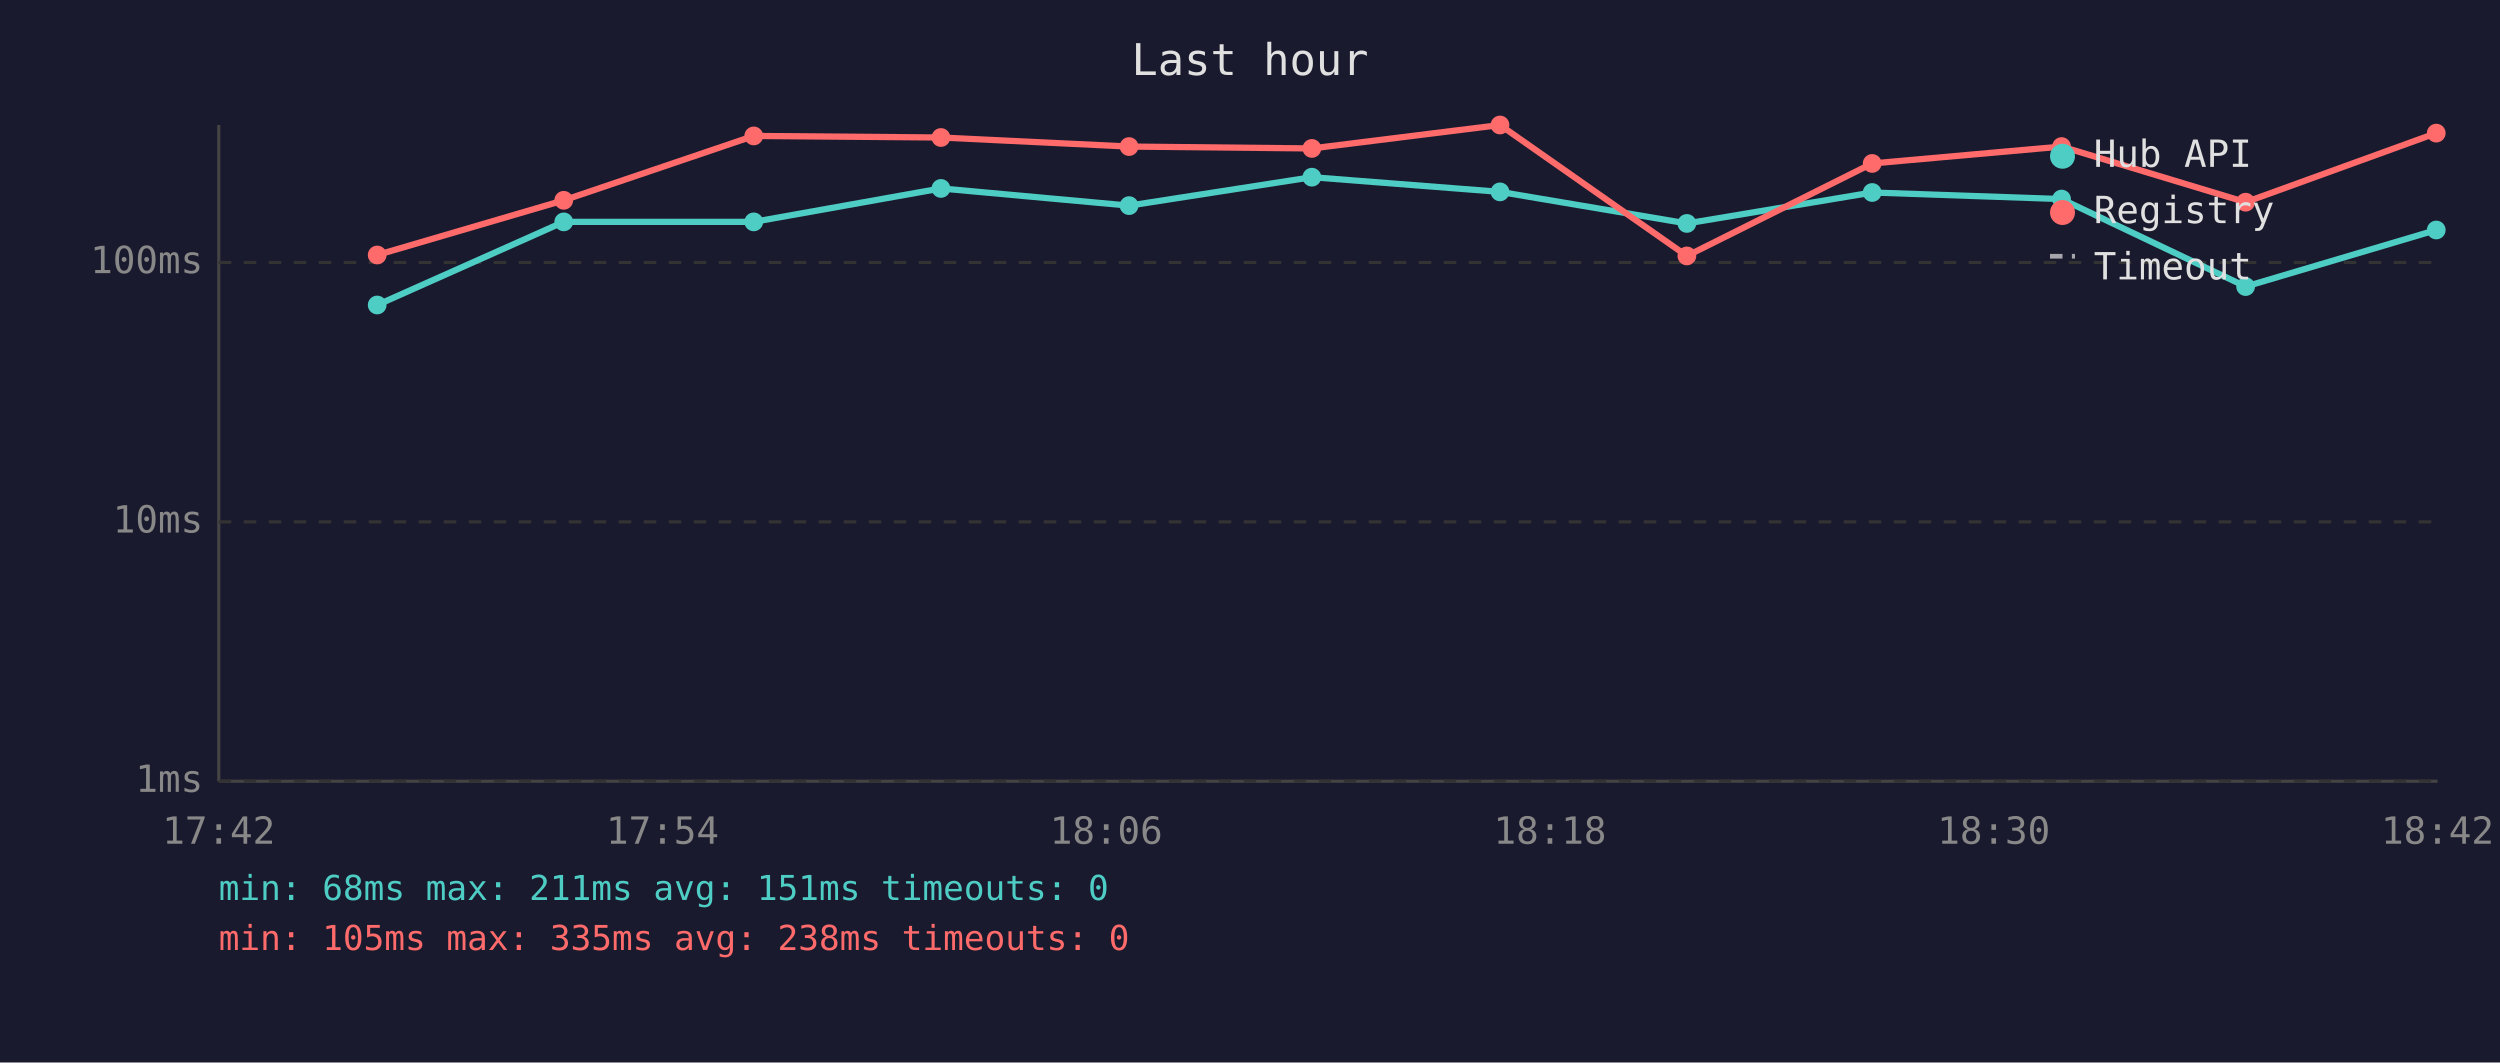
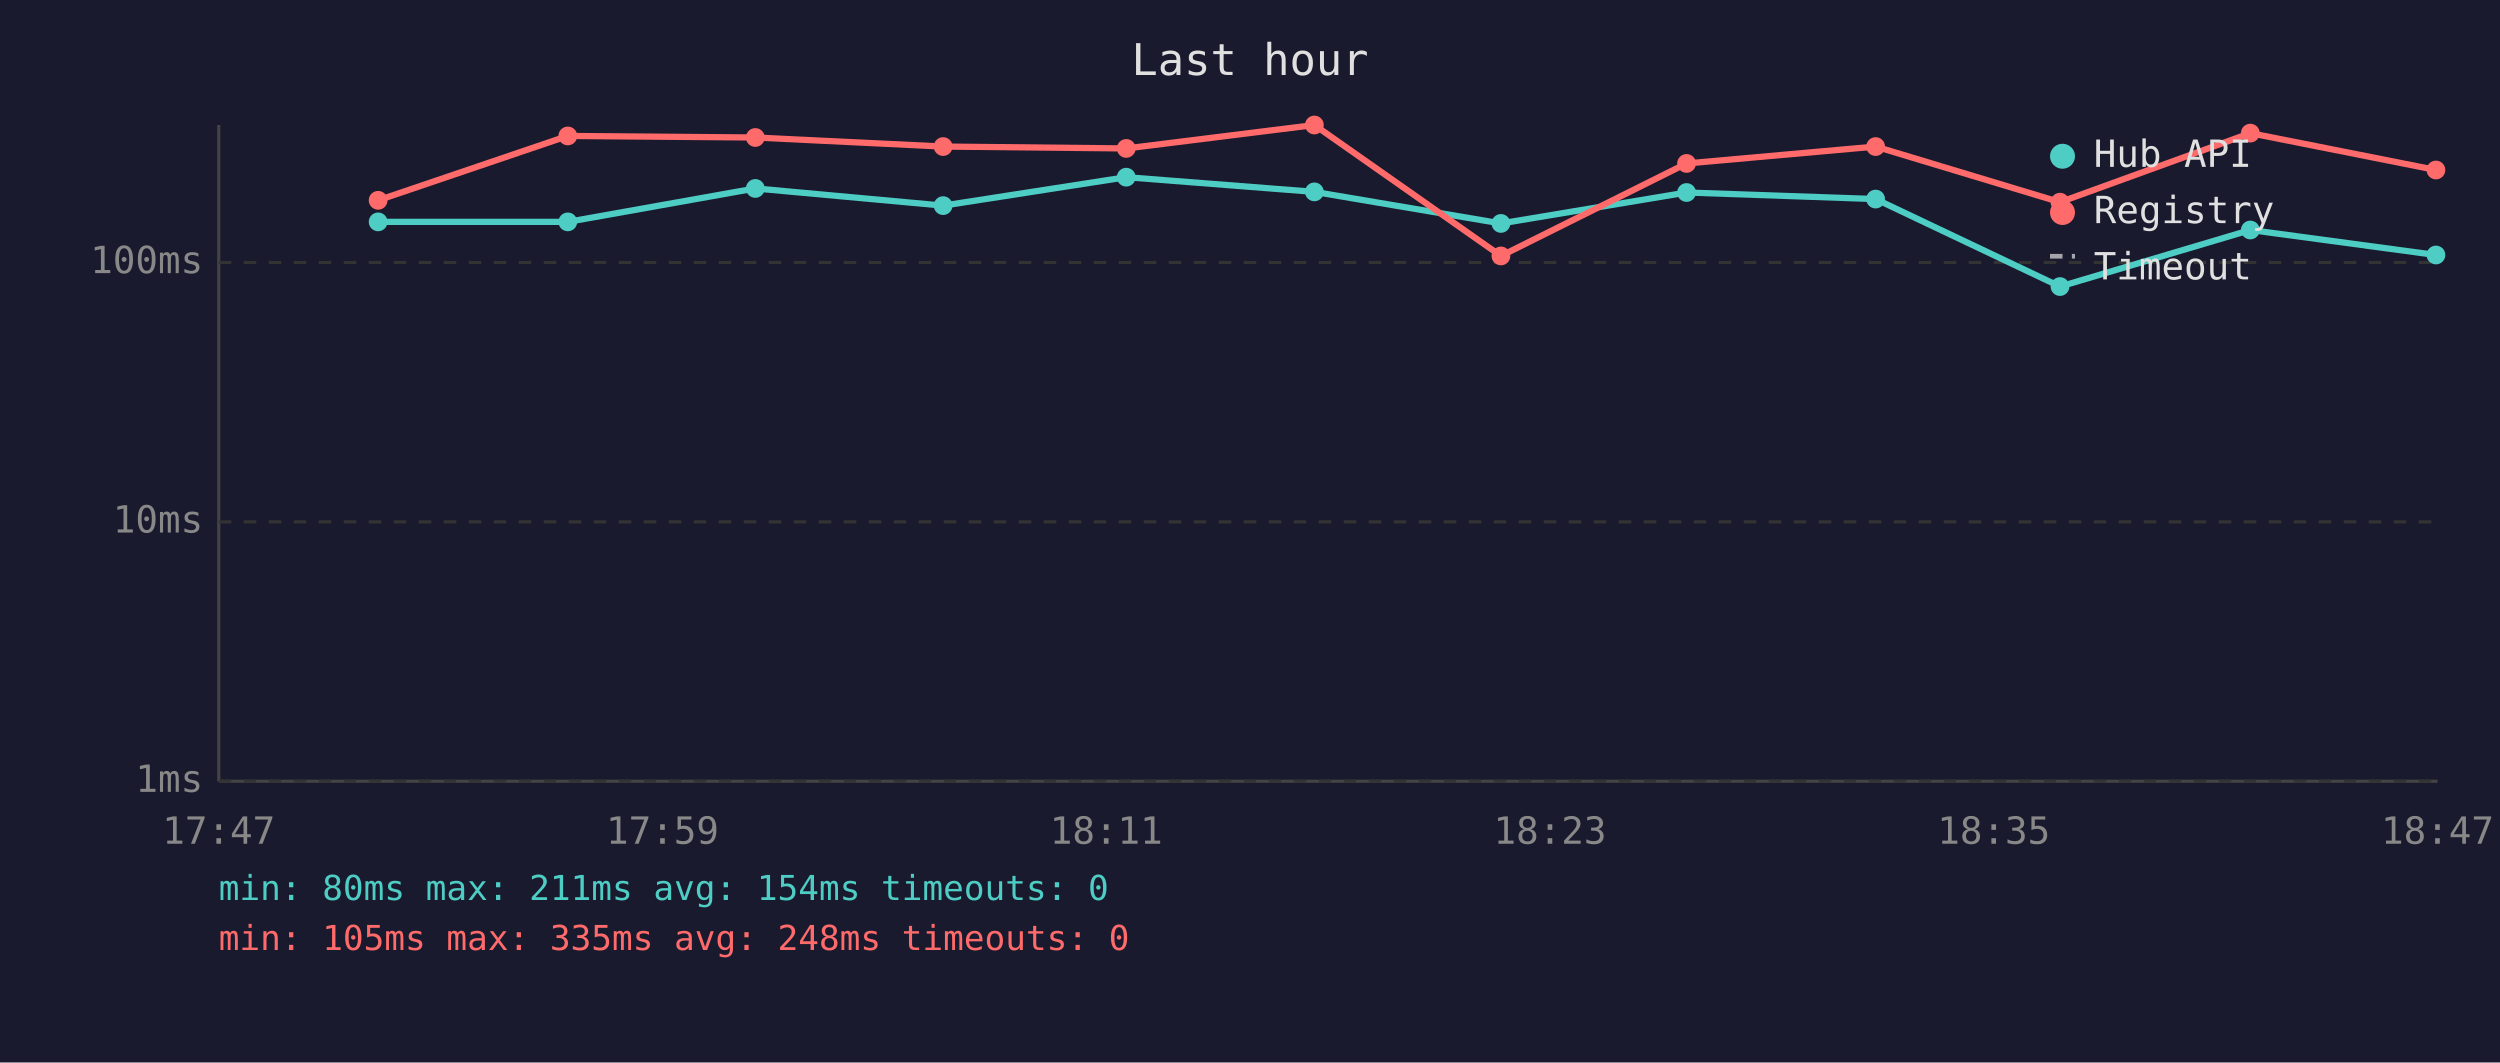
<svg xmlns="http://www.w3.org/2000/svg" viewBox="0 0 800 340" font-family="monospace" font-size="12">
  <rect width="800" height="340" fill="#1a1a2e" />
  <text x="400" y="24" fill="#e0e0e0" font-size="14" text-anchor="middle">Last hour</text>
  <line x1="70" y1="40" x2="70" y2="250" stroke="#444" stroke-width="1" />
  <line x1="70" y1="250" x2="780" y2="250" stroke="#444" stroke-width="1" />
  <line x1="70" y1="250" x2="780" y2="250" stroke="#333" stroke-width="1" stroke-dasharray="4" />
  <text x="65" y="250" fill="#888" text-anchor="end" dominant-baseline="middle">1ms</text>
  <line x1="70" y1="167" x2="780" y2="167" stroke="#333" stroke-width="1" stroke-dasharray="4" />
  <text x="65" y="167" fill="#888" text-anchor="end" dominant-baseline="middle">10ms</text>
  <line x1="70" y1="84" x2="780" y2="84" stroke="#333" stroke-width="1" stroke-dasharray="4" />
  <text x="65" y="84" fill="#888" text-anchor="end" dominant-baseline="middle">100ms</text>
-   <text x="70" y="270" fill="#888" text-anchor="middle">17:42</text>
-   <text x="212" y="270" fill="#888" text-anchor="middle">17:54</text>
-   <text x="354" y="270" fill="#888" text-anchor="middle">18:06</text>
-   <text x="496" y="270" fill="#888" text-anchor="middle">18:18</text>
-   <text x="638" y="270" fill="#888" text-anchor="middle">18:30</text>
-   <text x="780" y="270" fill="#888" text-anchor="middle">18:42</text>
-   <polyline points="120.7,97.6 180.4,71.0 241.2,71.0 301.1,60.3 361.3,65.8 419.8,56.7 480.0,61.4 539.8,71.5 599.1,61.6 659.7,63.7 718.6,91.7 779.6,73.6" fill="none" stroke="#4ecdc4" stroke-width="2" opacity="1" />
-   <circle cx="120.7" cy="97.6" r="3" fill="#4ecdc4" />
-   <circle cx="180.4" cy="71.0" r="3" fill="#4ecdc4" />
-   <circle cx="241.2" cy="71.0" r="3" fill="#4ecdc4" />
-   <circle cx="301.1" cy="60.3" r="3" fill="#4ecdc4" />
-   <circle cx="361.3" cy="65.8" r="3" fill="#4ecdc4" />
-   <circle cx="419.8" cy="56.7" r="3" fill="#4ecdc4" />
-   <circle cx="480.0" cy="61.4" r="3" fill="#4ecdc4" />
-   <circle cx="539.8" cy="71.5" r="3" fill="#4ecdc4" />
-   <circle cx="599.1" cy="61.6" r="3" fill="#4ecdc4" />
-   <circle cx="659.7" cy="63.7" r="3" fill="#4ecdc4" />
-   <circle cx="718.6" cy="91.7" r="3" fill="#4ecdc4" />
-   <circle cx="779.6" cy="73.6" r="3" fill="#4ecdc4" />
-   <polyline points="120.7,81.6 180.4,64.1 241.2,43.5 301.1,44.0 361.3,46.9 419.8,47.5 480.0,40.0 539.8,81.9 599.1,52.3 659.7,46.9 718.6,64.7 779.6,42.6" fill="none" stroke="#ff6b6b" stroke-width="2" opacity="1" />
-   <circle cx="120.7" cy="81.6" r="3" fill="#ff6b6b" />
-   <circle cx="180.4" cy="64.1" r="3" fill="#ff6b6b" />
-   <circle cx="241.2" cy="43.5" r="3" fill="#ff6b6b" />
-   <circle cx="301.1" cy="44.0" r="3" fill="#ff6b6b" />
-   <circle cx="361.3" cy="46.9" r="3" fill="#ff6b6b" />
-   <circle cx="419.8" cy="47.5" r="3" fill="#ff6b6b" />
-   <circle cx="480.0" cy="40.0" r="3" fill="#ff6b6b" />
-   <circle cx="539.8" cy="81.9" r="3" fill="#ff6b6b" />
-   <circle cx="599.1" cy="52.3" r="3" fill="#ff6b6b" />
-   <circle cx="659.7" cy="46.9" r="3" fill="#ff6b6b" />
-   <circle cx="718.6" cy="64.7" r="3" fill="#ff6b6b" />
-   <circle cx="779.6" cy="42.6" r="3" fill="#ff6b6b" />
+   <text x="70" y="270" fill="#888" text-anchor="middle">17:47</text>
+   <text x="212" y="270" fill="#888" text-anchor="middle">17:59</text>
+   <text x="354" y="270" fill="#888" text-anchor="middle">18:11</text>
+   <text x="496" y="270" fill="#888" text-anchor="middle">18:23</text>
+   <text x="638" y="270" fill="#888" text-anchor="middle">18:35</text>
+   <text x="780" y="270" fill="#888" text-anchor="middle">18:47</text>
+   <polyline points="121.0,71.0 181.7,71.0 241.7,60.3 301.8,65.8 360.4,56.7 420.6,61.4 480.3,71.5 539.7,61.6 600.2,63.7 659.2,91.7 720.1,73.6 779.5,81.6" fill="none" stroke="#4ecdc4" stroke-width="2" opacity="1" />
+   <circle cx="121.0" cy="71.0" r="3" fill="#4ecdc4" />
+   <circle cx="181.7" cy="71.0" r="3" fill="#4ecdc4" />
+   <circle cx="241.7" cy="60.3" r="3" fill="#4ecdc4" />
+   <circle cx="301.8" cy="65.8" r="3" fill="#4ecdc4" />
+   <circle cx="360.4" cy="56.7" r="3" fill="#4ecdc4" />
+   <circle cx="420.6" cy="61.4" r="3" fill="#4ecdc4" />
+   <circle cx="480.3" cy="71.5" r="3" fill="#4ecdc4" />
+   <circle cx="539.7" cy="61.6" r="3" fill="#4ecdc4" />
+   <circle cx="600.2" cy="63.7" r="3" fill="#4ecdc4" />
+   <circle cx="659.2" cy="91.7" r="3" fill="#4ecdc4" />
+   <circle cx="720.1" cy="73.6" r="3" fill="#4ecdc4" />
+   <circle cx="779.5" cy="81.6" r="3" fill="#4ecdc4" />
+   <polyline points="121.0,64.1 181.7,43.5 241.7,44.0 301.8,46.9 360.4,47.5 420.6,40.0 480.3,81.9 539.7,52.3 600.2,46.9 659.2,64.7 720.1,42.6 779.5,54.4" fill="none" stroke="#ff6b6b" stroke-width="2" opacity="1" />
+   <circle cx="121.0" cy="64.1" r="3" fill="#ff6b6b" />
+   <circle cx="181.7" cy="43.5" r="3" fill="#ff6b6b" />
+   <circle cx="241.7" cy="44.0" r="3" fill="#ff6b6b" />
+   <circle cx="301.8" cy="46.9" r="3" fill="#ff6b6b" />
+   <circle cx="360.4" cy="47.5" r="3" fill="#ff6b6b" />
+   <circle cx="420.6" cy="40.0" r="3" fill="#ff6b6b" />
+   <circle cx="480.3" cy="81.9" r="3" fill="#ff6b6b" />
+   <circle cx="539.7" cy="52.3" r="3" fill="#ff6b6b" />
+   <circle cx="600.2" cy="46.9" r="3" fill="#ff6b6b" />
+   <circle cx="659.2" cy="64.7" r="3" fill="#ff6b6b" />
+   <circle cx="720.1" cy="42.6" r="3" fill="#ff6b6b" />
+   <circle cx="779.5" cy="54.4" r="3" fill="#ff6b6b" />
  <circle cx="660" cy="50" r="4" fill="#4ecdc4" />
  <text x="670" y="50" fill="#e0e0e0" dominant-baseline="middle">Hub API</text>
  <circle cx="660" cy="68" r="4" fill="#ff6b6b" />
  <text x="670" y="68" fill="#e0e0e0" dominant-baseline="middle">Registry</text>
  <line x1="656" y1="82" x2="664" y2="82" stroke="#e0e0e0" stroke-width="1.5" stroke-dasharray="4,3" opacity="0.7" />
  <text x="670" y="86" fill="#e0e0e0" dominant-baseline="middle">Timeout</text>
-   <text x="70" y="288" fill="#4ecdc4" font-size="11">min: 68ms  max: 211ms  avg: 151ms  timeouts: 0</text>
-   <text x="70" y="304" fill="#ff6b6b" font-size="11">min: 105ms  max: 335ms  avg: 238ms  timeouts: 0</text>
+   <text x="70" y="288" fill="#4ecdc4" font-size="11">min: 80ms  max: 211ms  avg: 154ms  timeouts: 0</text>
+   <text x="70" y="304" fill="#ff6b6b" font-size="11">min: 105ms  max: 335ms  avg: 248ms  timeouts: 0</text>
</svg>
